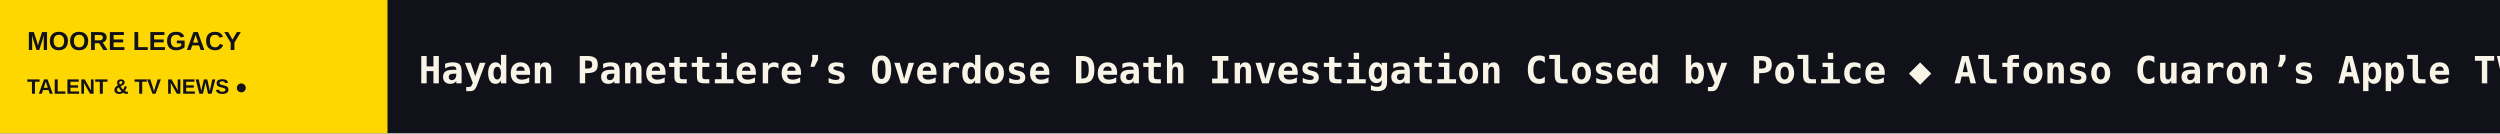
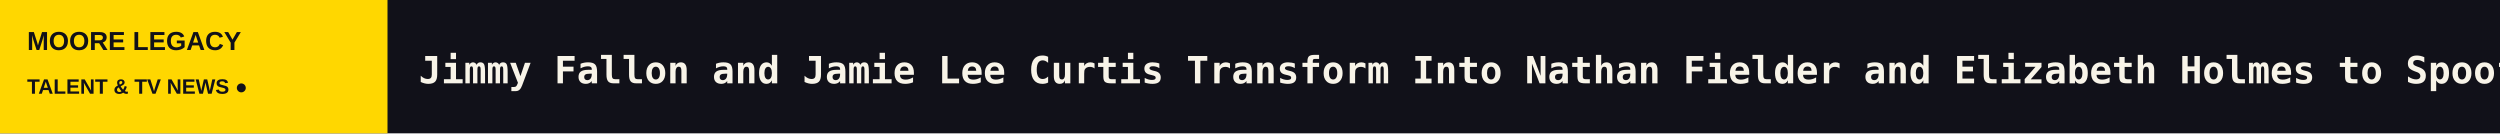
<svg xmlns="http://www.w3.org/2000/svg" width="1200" height="64" viewBox="0 0 1200 64" role="img" aria-label="MOORE LEGACY scrolling headlines">
  <rect width="1200" height="64" fill="#111119" />
  <rect width="186" height="64" fill="#FFD700" />
  <text x="13" y="24" fill="#111119" font-size="12.5" font-family="Arial,sans-serif" font-weight="800">MOORE LEGACY</text>
  <text x="13" y="45" fill="#111119" font-size="10" font-family="Arial,sans-serif" font-weight="800">TALENT &amp; TV NEWS  ●</text>
  <defs>
    <clipPath id="window">
      <rect x="186" y="0" width="1014" height="64" />
    </clipPath>
  </defs>
  <g clip-path="url(#window)">
    <g>
-       <text x="201" y="40" font-size="18" font-weight="600" font-family="monospace" fill="#F8F4E8" textLength="7119" lengthAdjust="spacing">Hayden Panettiere’s Overdose Death Investigation Closed by Police   ◆   Alfonso Cuaron’s Apple TV Cult Series ‘Ascension’ Adds Amanda Plummer, Christopher Chung, T’Nia Miller   ◆   Skydance TV Co-Chair George Cheeks Reveals Executive Structure Following Paramount-Warner Bros. Merger   ◆   After the Cast and Creator’s Comments, ‘Nobody Wants This’ Can No Longer Ignore Israel and Gaza   ◆   ‘Difficult People’ Creator Julie Klausner on Reuniting Billy Eichner and the Gang for a Live-Read of the Movie Script That Never Got Made   ◆   A+E Global Media’s Dan Silberman Joins AI Company Sol as Its New Head of Marketing and Communications   ◆   </text>
-       <text x="7320" y="40" font-size="18" font-weight="600" font-family="monospace" fill="#F8F4E8" textLength="7119" lengthAdjust="spacing">Hayden Panettiere’s Overdose Death Investigation Closed by Police   ◆   Alfonso Cuaron’s Apple TV Cult Series ‘Ascension’ Adds Amanda Plummer, Christopher Chung, T’Nia Miller   ◆   Skydance TV Co-Chair George Cheeks Reveals Executive Structure Following Paramount-Warner Bros. Merger   ◆   After the Cast and Creator’s Comments, ‘Nobody Wants This’ Can No Longer Ignore Israel and Gaza   ◆   ‘Difficult People’ Creator Julie Klausner on Reuniting Billy Eichner and the Gang for a Live-Read of the Movie Script That Never Got Made   ◆   A+E Global Media’s Dan Silberman Joins AI Company Sol as Its New Head of Marketing and Communications   ◆   </text>
-       <animateTransform attributeName="transform" type="translate" from="0 0" to="-7119 0" dur="105s" repeatCount="indefinite" />
+       <text x="201" y="40" font-size="18" font-weight="600" font-family="monospace" fill="#F8F4E8" textLength="6910" lengthAdjust="spacing">Jimmy Fallon and Jamie Lee Curtis Transform Into Nathan Fielder and Elizabeth Holmes to Spoof ‘You Can See Everything’   ◆   ‘South Park’: Cartman, Stan and Kyle Must Solve South America’s Beef Crisis in Halloween Week Episode   ◆   Hayden Panettiere’s Overdose Death Investigation Closed by Police   ◆   Alfonso Cuaron’s Apple TV Cult Series ‘Ascension’ Adds Amanda Plummer, Christopher Chung, T’Nia Miller   ◆   Skydance TV Co-Chair George Cheeks Reveals Executive Structure Following Paramount-Warner Bros. Merger   ◆   After the Cast and Creator’s Comments, ‘Nobody Wants This’ Can No Longer Ignore Israel and Gaza   ◆   </text>
+       <text x="7111" y="40" font-size="18" font-weight="600" font-family="monospace" fill="#F8F4E8" textLength="6910" lengthAdjust="spacing">Jimmy Fallon and Jamie Lee Curtis Transform Into Nathan Fielder and Elizabeth Holmes to Spoof ‘You Can See Everything’   ◆   ‘South Park’: Cartman, Stan and Kyle Must Solve South America’s Beef Crisis in Halloween Week Episode   ◆   Hayden Panettiere’s Overdose Death Investigation Closed by Police   ◆   Alfonso Cuaron’s Apple TV Cult Series ‘Ascension’ Adds Amanda Plummer, Christopher Chung, T’Nia Miller   ◆   Skydance TV Co-Chair George Cheeks Reveals Executive Structure Following Paramount-Warner Bros. Merger   ◆   After the Cast and Creator’s Comments, ‘Nobody Wants This’ Can No Longer Ignore Israel and Gaza   ◆   </text>
+       <animateTransform attributeName="transform" type="translate" from="0 0" to="-6910 0" dur="102s" repeatCount="indefinite" />
    </g>
  </g>
</svg>
